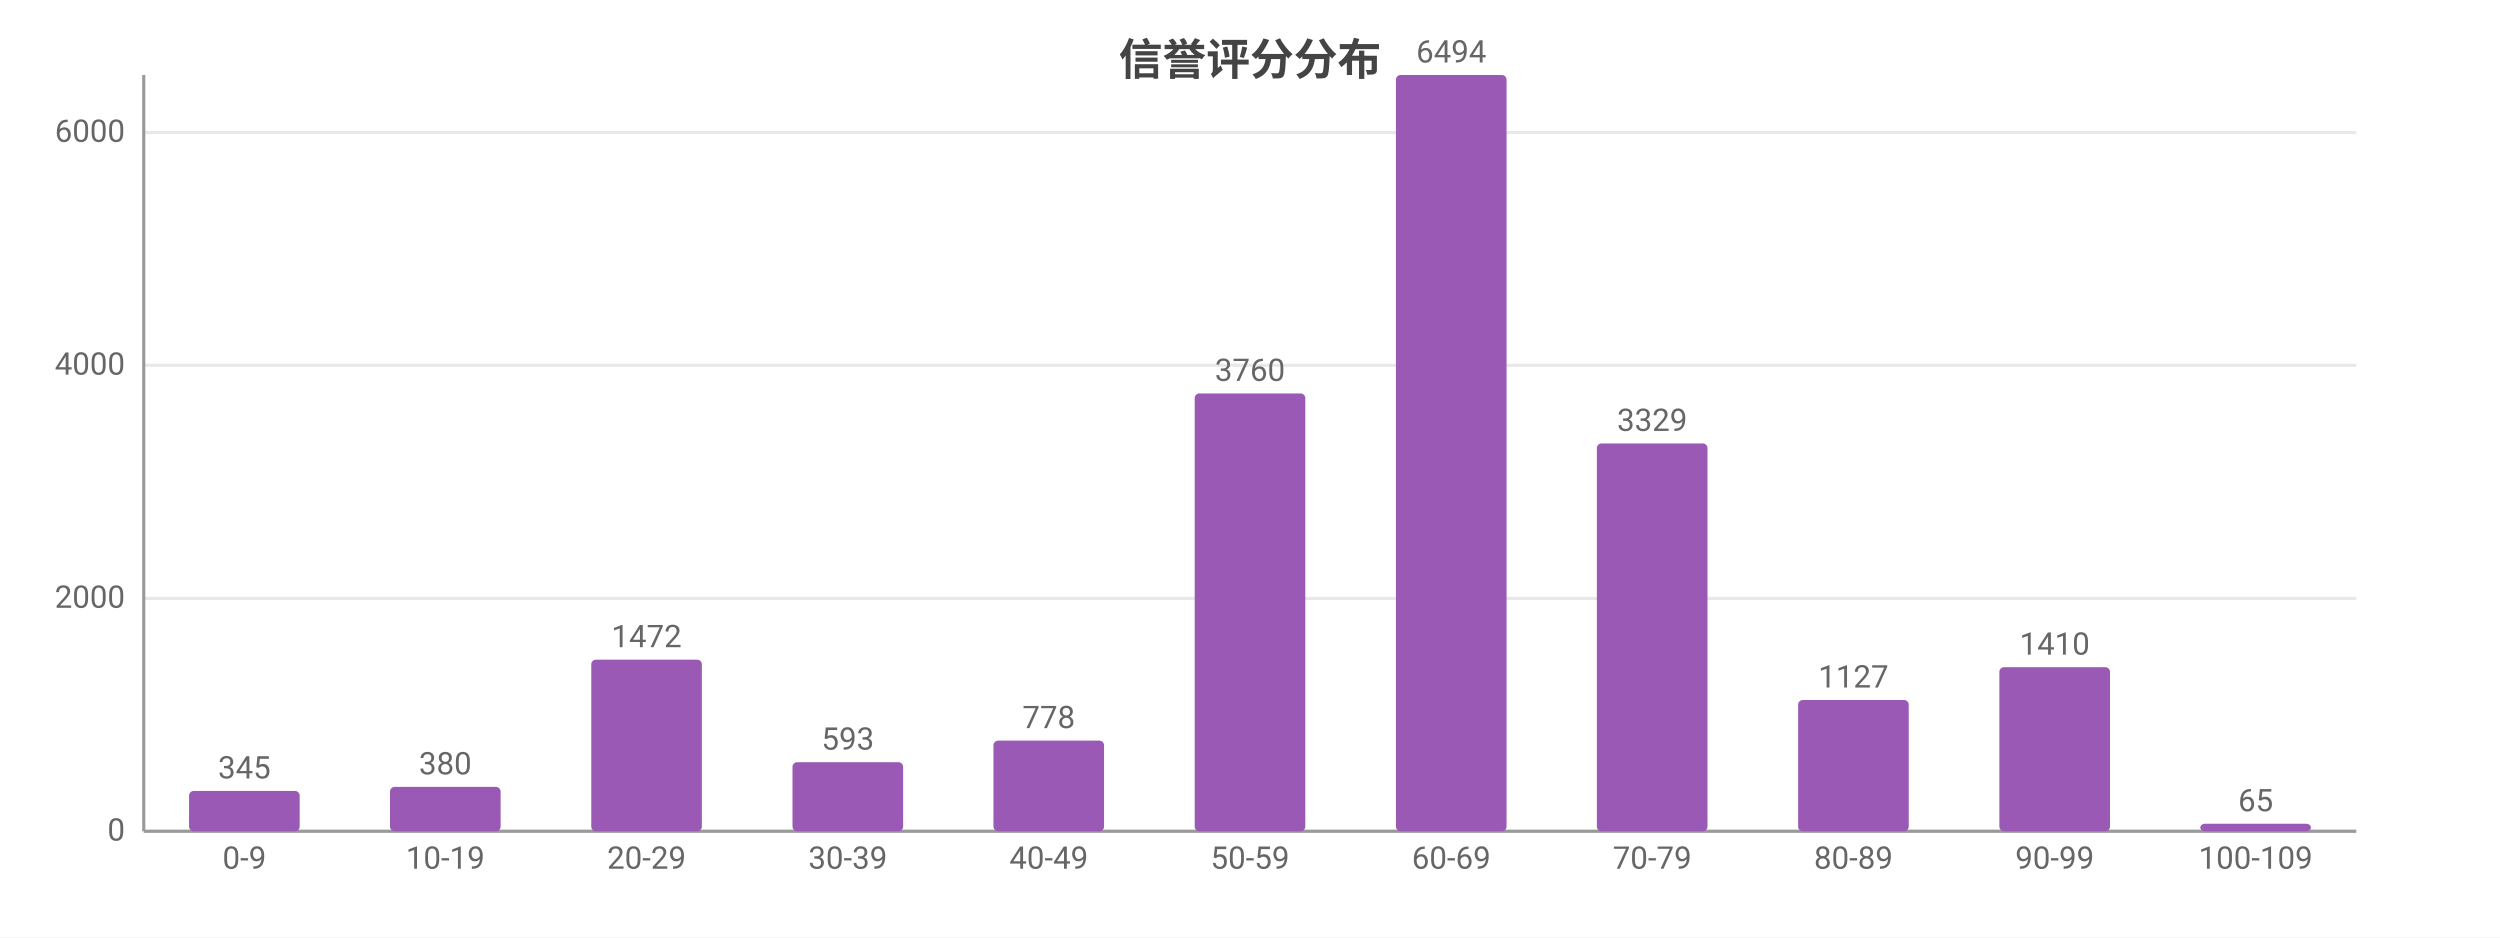
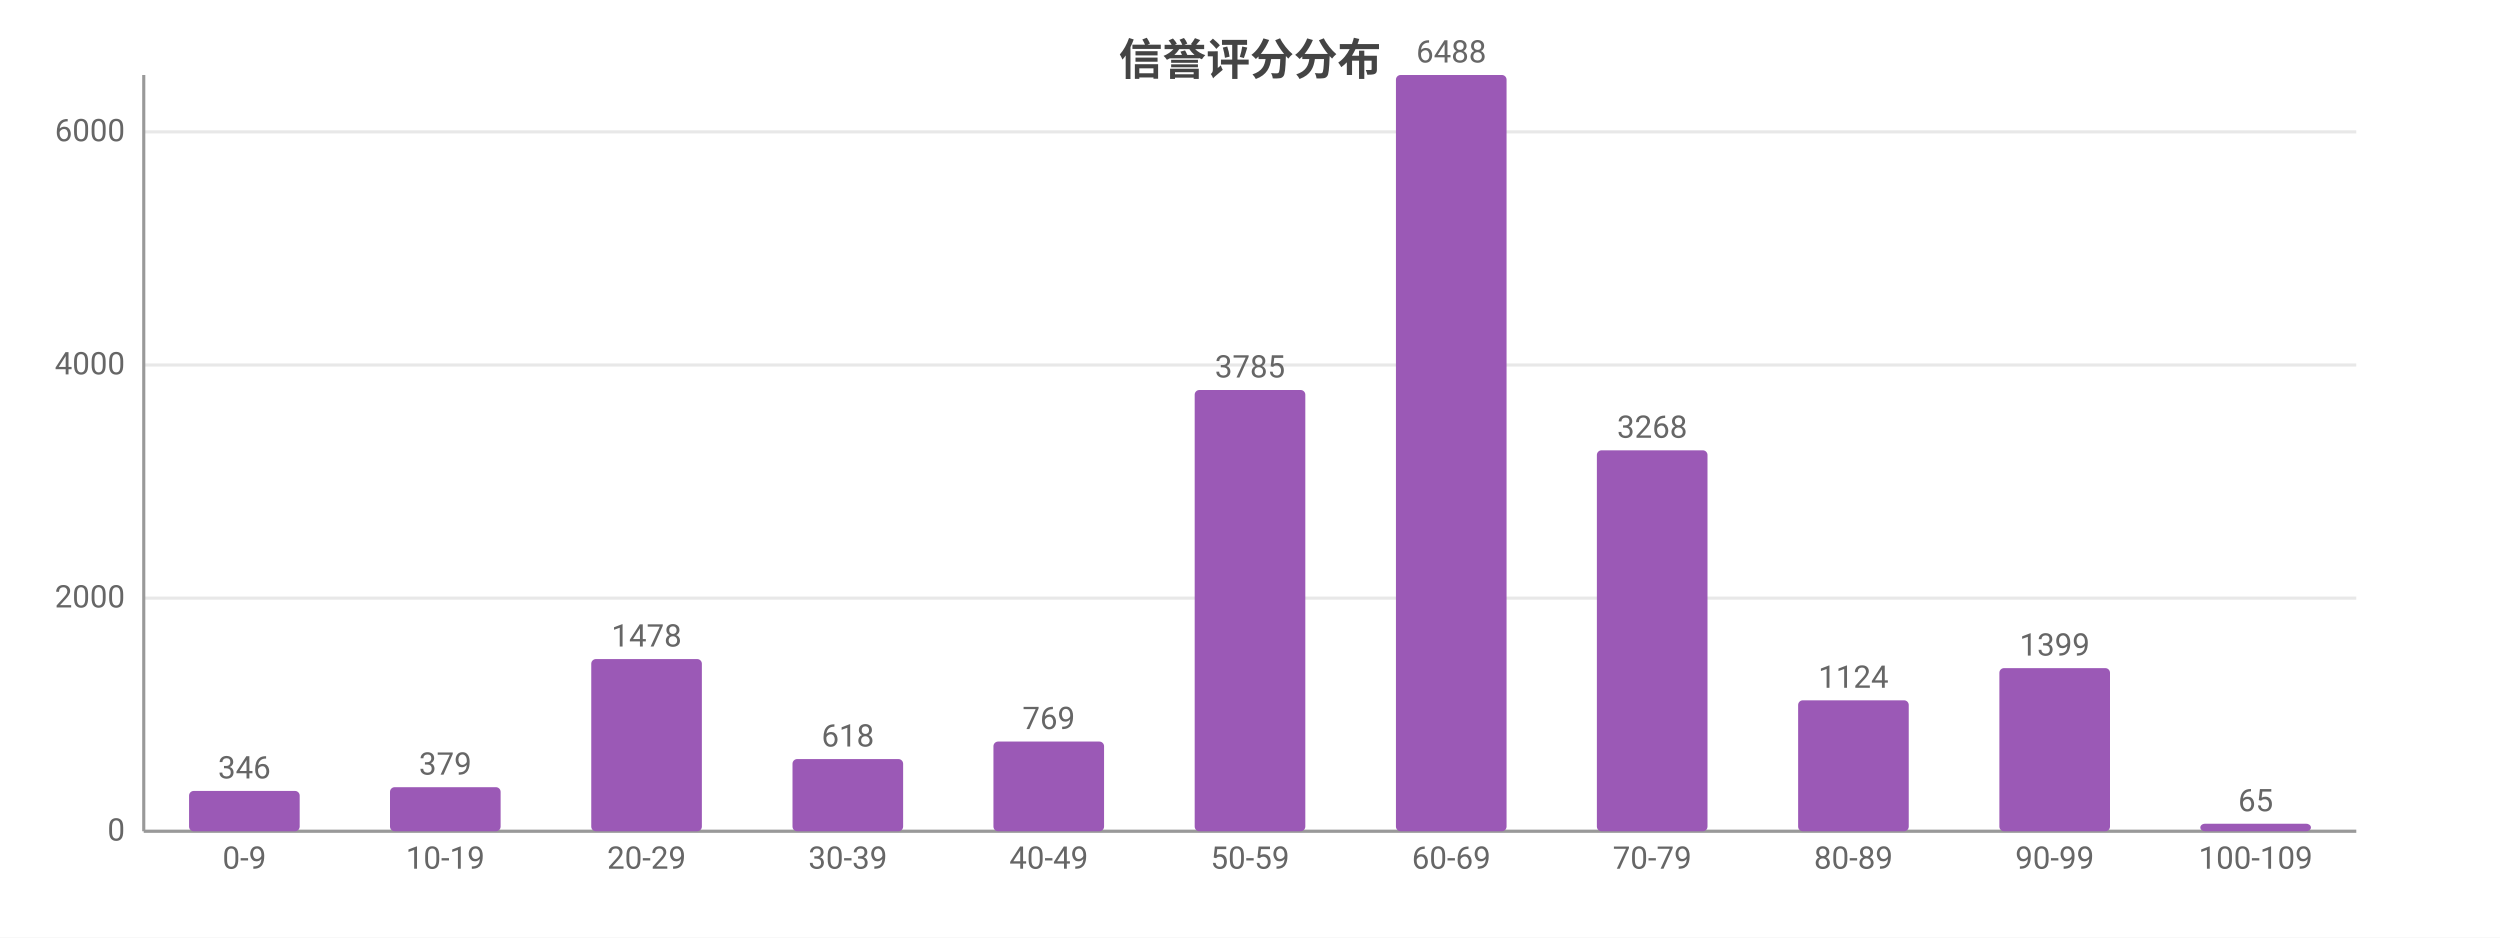
<svg xmlns="http://www.w3.org/2000/svg" width="800" height="300" viewBox="0 0 800 300">
  <rect width="800" height="300" fill="#ffffff" />
  <style>text{font-family:system-ui,-apple-system,'Segoe UI',Roboto,'PingFang SC','Microsoft YaHei','Noto Sans CJK SC',sans-serif}.g{stroke:#e8e8e8;stroke-width:1}.a{stroke:#999;stroke-width:1}.t{font-size:10px;fill:#666}.m{font-size:10px;text-anchor:middle;fill:#666}.e{font-size:10px;text-anchor:end;fill:#666}.l{font-size:11px;fill:#333}.tt{font-size:14px;font-weight:600;text-anchor:middle;fill:#444}.em{font-size:13px;text-anchor:middle;fill:#999}</style>
  <text class="tt" x="400.0" y="24">信誉评分分布</text>
  <line class="g" x1="46" y1="266" x2="754" y2="266" />
  <text class="e" x="40" y="269">0</text>
-   <line class="g" x1="46" y1="191.5" x2="754" y2="191.5" />
-   <text class="e" x="40" y="194.5">2000</text>
-   <line class="g" x1="46" y1="116.9" x2="754" y2="116.9" />
-   <text class="e" x="40" y="119.9">4000</text>
-   <line class="g" x1="46" y1="42.4" x2="754" y2="42.4" />
-   <text class="e" x="40" y="45.4">6000</text>
+   <line class="g" x1="46" y1="191.4" x2="754" y2="191.4" />
+   <text class="e" x="40" y="194.4">2000</text>
+   <line class="g" x1="46" y1="116.8" x2="754" y2="116.8" />
+   <text class="e" x="40" y="119.8">4000</text>
+   <line class="g" x1="46" y1="42.2" x2="754" y2="42.2" />
+   <text class="e" x="40" y="45.2">6000</text>
  <line class="a" x1="46" y1="24" x2="46" y2="266" />
  <line class="a" x1="46" y1="266" x2="754" y2="266" />
  <rect x="60.5" y="253.1" width="35.4" height="12.9" fill="#9b59b6" rx="1.5" />
-   <text class="m" x="78.2" y="249.1">345</text>
+   <text class="m" x="78.2" y="249.1">346</text>
  <text class="m" x="78.2" y="278">0-9</text>
-   <rect x="124.8" y="251.8" width="35.4" height="14.2" fill="#9b59b6" rx="1.5" />
-   <text class="m" x="142.5" y="247.8">380</text>
+   <rect x="124.8" y="251.9" width="35.4" height="14.1" fill="#9b59b6" rx="1.5" />
+   <text class="m" x="142.5" y="247.9">379</text>
  <text class="m" x="142.5" y="278">10-19</text>
-   <rect x="189.2" y="211.1" width="35.4" height="54.9" fill="#9b59b6" rx="1.5" />
-   <text class="m" x="206.9" y="207.1">1472</text>
+   <rect x="189.2" y="210.9" width="35.4" height="55.1" fill="#9b59b6" rx="1.5" />
+   <text class="m" x="206.9" y="206.9">1478</text>
  <text class="m" x="206.9" y="278">20-29</text>
-   <rect x="253.6" y="243.9" width="35.4" height="22.1" fill="#9b59b6" rx="1.5" />
-   <text class="m" x="271.3" y="239.9">593</text>
+   <rect x="253.6" y="242.9" width="35.4" height="23.1" fill="#9b59b6" rx="1.5" />
+   <text class="m" x="271.3" y="238.9">618</text>
  <text class="m" x="271.3" y="278">30-39</text>
-   <rect x="317.9" y="237.0" width="35.4" height="29.0" fill="#9b59b6" rx="1.5" />
-   <text class="m" x="335.6" y="233.0">778</text>
+   <rect x="317.9" y="237.3" width="35.4" height="28.7" fill="#9b59b6" rx="1.5" />
+   <text class="m" x="335.6" y="233.3">769</text>
  <text class="m" x="335.6" y="278">40-49</text>
-   <rect x="382.3" y="125.9" width="35.4" height="140.1" fill="#9b59b6" rx="1.5" />
-   <text class="m" x="400" y="121.9">3760</text>
+   <rect x="382.3" y="124.8" width="35.4" height="141.2" fill="#9b59b6" rx="1.5" />
+   <text class="m" x="400" y="120.8">3785</text>
  <text class="m" x="400" y="278">50-59</text>
  <rect x="446.7" y="24" width="35.4" height="242" fill="#9b59b6" rx="1.5" />
-   <text class="m" x="464.4" y="20">6494</text>
+   <text class="m" x="464.4" y="20">6488</text>
  <text class="m" x="464.4" y="278">60-69</text>
-   <rect x="511.0" y="141.9" width="35.4" height="124.1" fill="#9b59b6" rx="1.5" />
-   <text class="m" x="528.7" y="137.9">3329</text>
+   <rect x="511.0" y="144.1" width="35.4" height="121.9" fill="#9b59b6" rx="1.5" />
+   <text class="m" x="528.7" y="140.1">3268</text>
  <text class="m" x="528.7" y="278">70-79</text>
-   <rect x="575.4" y="224.0" width="35.4" height="42.0" fill="#9b59b6" rx="1.5" />
-   <text class="m" x="593.1" y="220.0">1127</text>
+   <rect x="575.4" y="224.1" width="35.4" height="41.9" fill="#9b59b6" rx="1.5" />
+   <text class="m" x="593.1" y="220.1">1124</text>
  <text class="m" x="593.1" y="278">80-89</text>
-   <rect x="639.8" y="213.5" width="35.4" height="52.5" fill="#9b59b6" rx="1.5" />
-   <text class="m" x="657.5" y="209.5">1410</text>
+   <rect x="639.8" y="213.8" width="35.4" height="52.2" fill="#9b59b6" rx="1.5" />
+   <text class="m" x="657.5" y="209.8">1399</text>
  <text class="m" x="657.5" y="278">90-99</text>
  <rect x="704.1" y="263.6" width="35.4" height="2.4" fill="#9b59b6" rx="1.5" />
  <text class="m" x="721.8" y="259.6">65</text>
  <text class="m" x="721.8" y="278">100-109</text>
</svg>
